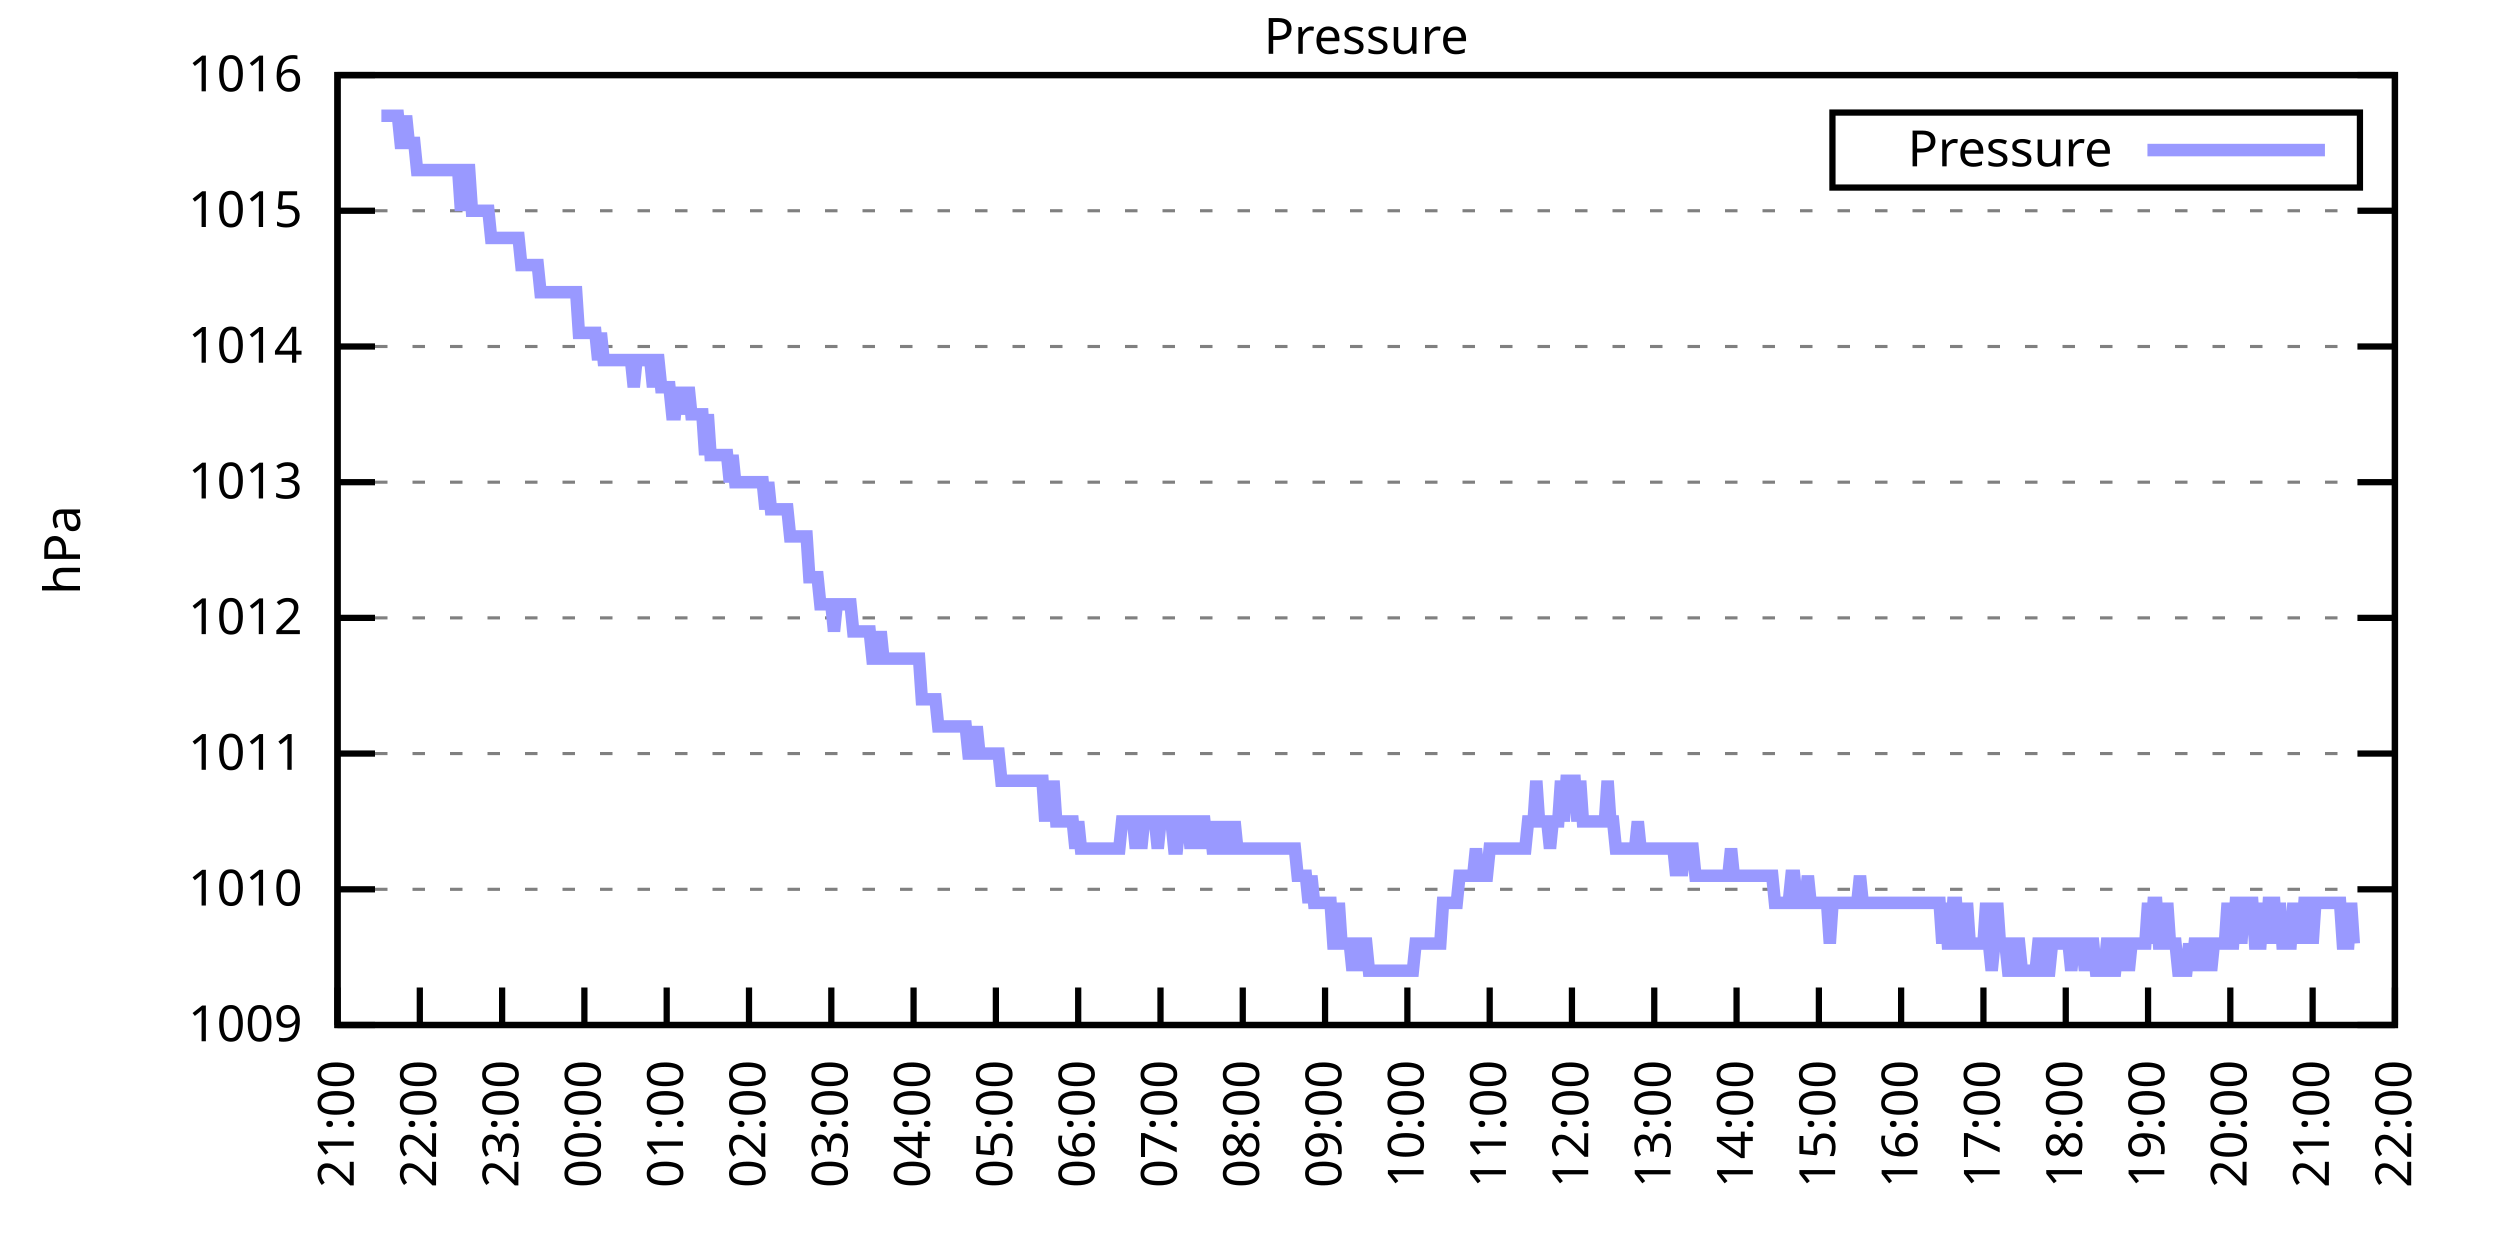
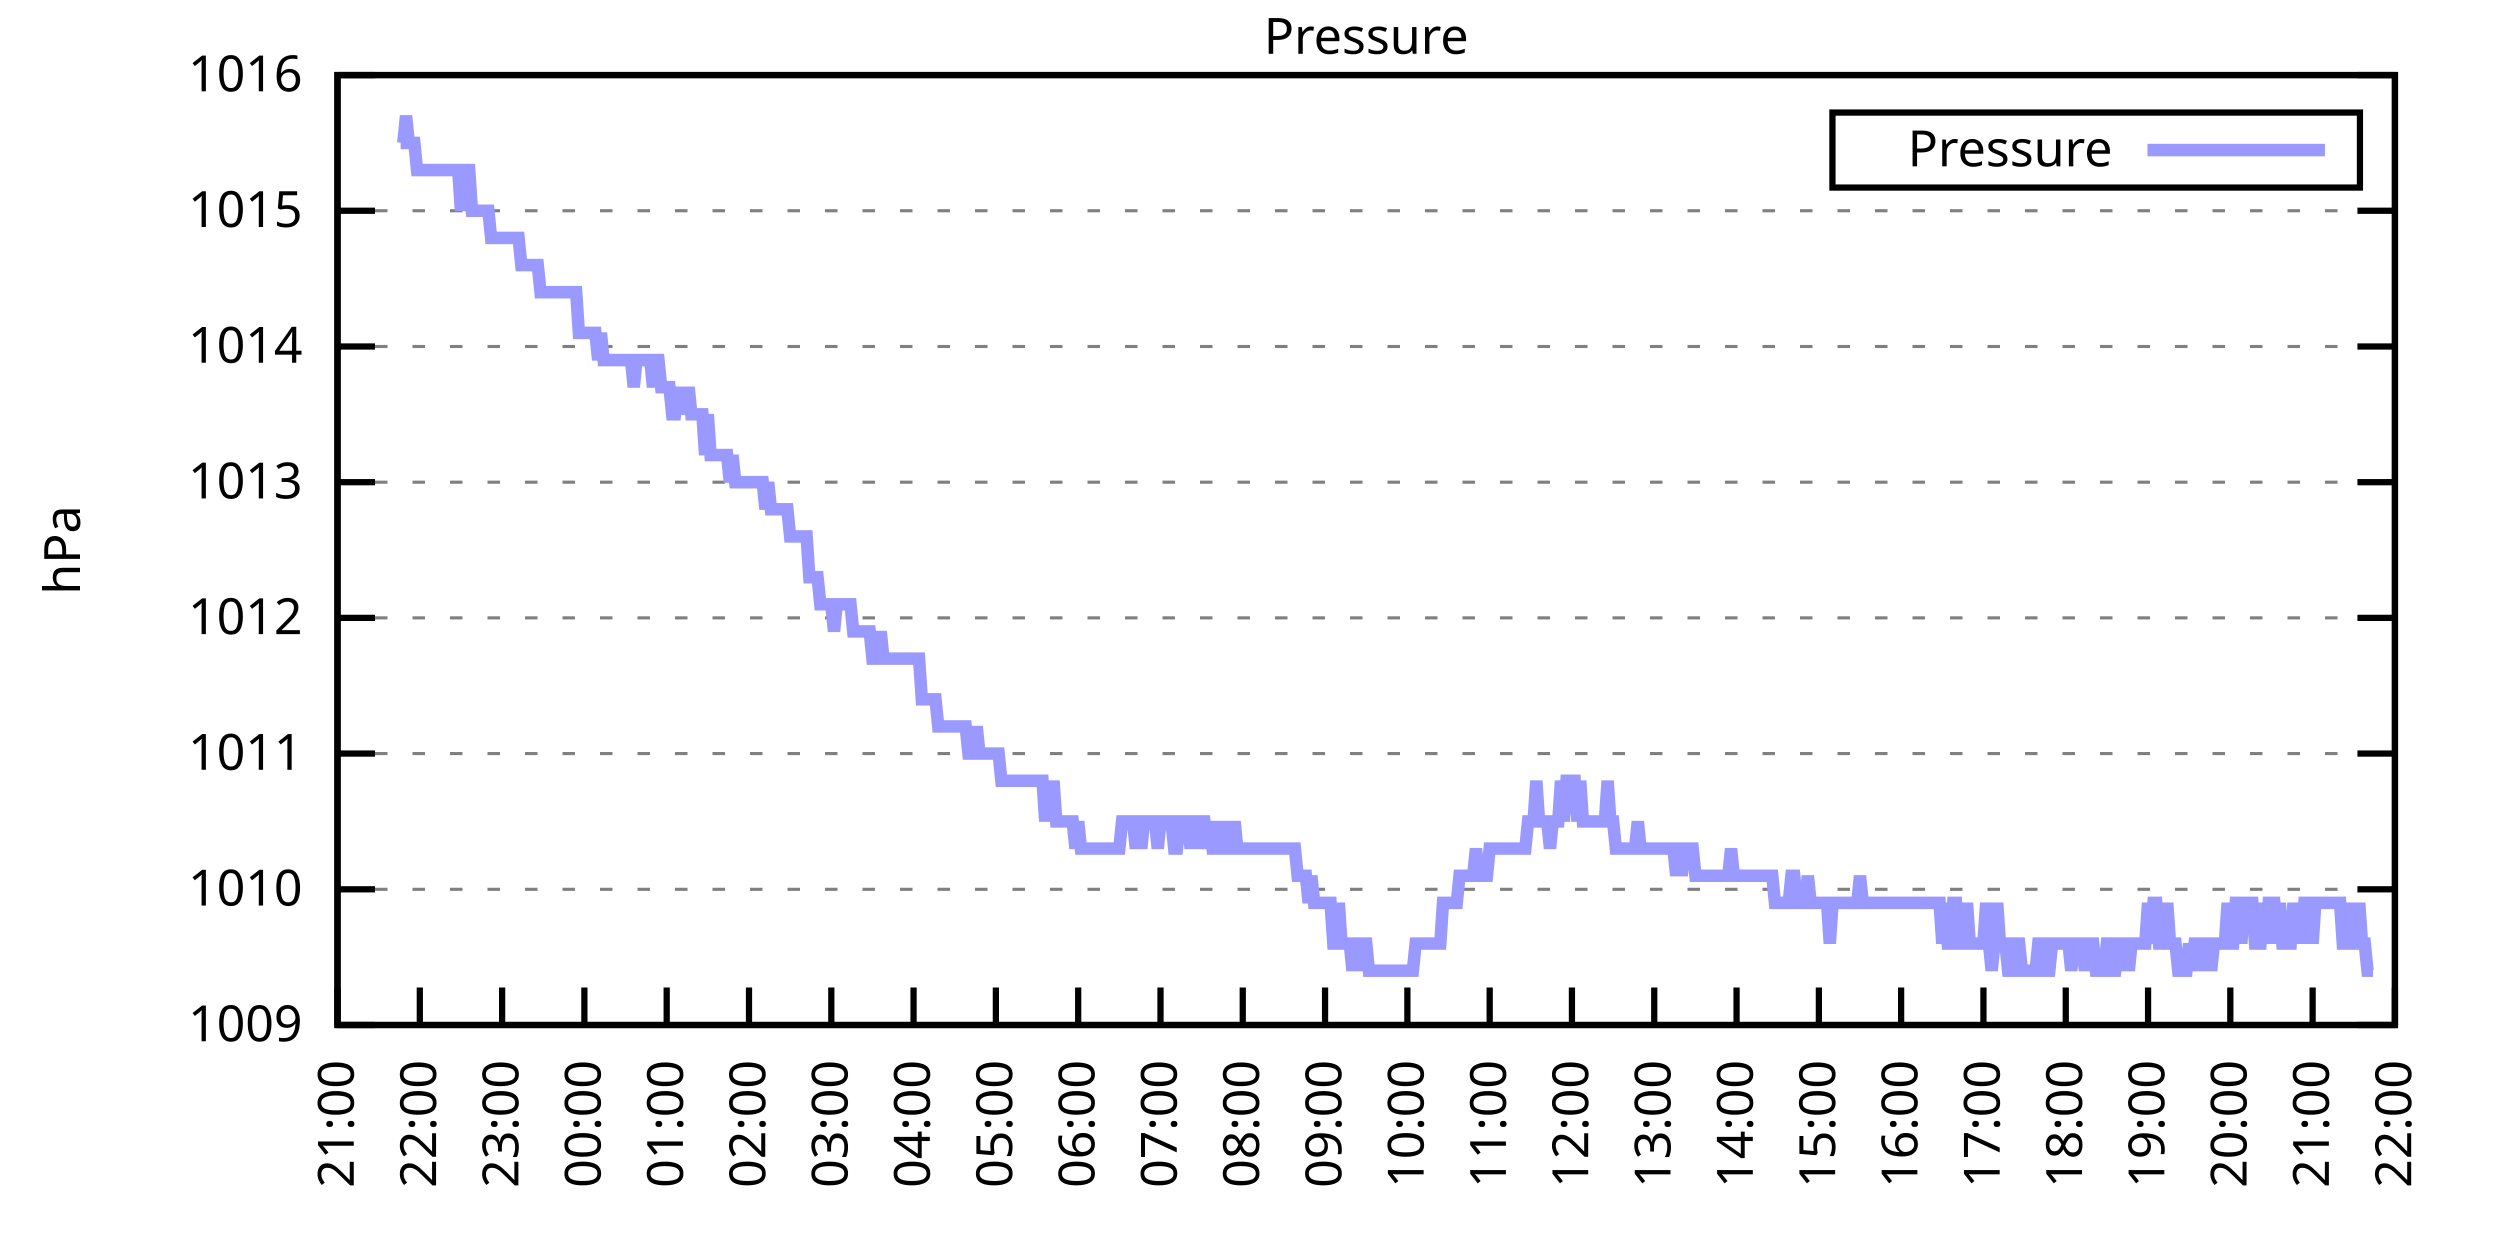
<svg xmlns="http://www.w3.org/2000/svg" xmlns:xlink="http://www.w3.org/1999/xlink" width="400" height="200" viewBox="0 0 400 200">
  <g id="gnuplot_canvas">
    <rect x="0" y="0" width="400" height="200" fill="none" />
    <defs>
      <circle id="gpDot" r="0.5" stroke-width="0.5" stroke="currentColor" />
      <path id="gpPt0" stroke-width="0.333" stroke="currentColor" d="M-1,0 h2 M0,-1 v2" />
      <path id="gpPt1" stroke-width="0.333" stroke="currentColor" d="M-1,-1 L1,1 M1,-1 L-1,1" />
      <path id="gpPt2" stroke-width="0.333" stroke="currentColor" d="M-1,0 L1,0 M0,-1 L0,1 M-1,-1 L1,1 M-1,1 L1,-1" />
      <rect id="gpPt3" stroke-width="0.333" stroke="currentColor" x="-1" y="-1" width="2" height="2" />
      <rect id="gpPt4" stroke-width="0.333" stroke="currentColor" fill="currentColor" x="-1" y="-1" width="2" height="2" />
      <circle id="gpPt5" stroke-width="0.333" stroke="currentColor" cx="0" cy="0" r="1" />
      <use xlink:href="#gpPt5" id="gpPt6" fill="currentColor" stroke="none" />
      <path id="gpPt7" stroke-width="0.333" stroke="currentColor" d="M0,-1.33 L-1.33,0.67 L1.33,0.67 z" />
      <use xlink:href="#gpPt7" id="gpPt8" fill="currentColor" stroke="none" />
      <use xlink:href="#gpPt7" id="gpPt9" stroke="currentColor" transform="rotate(180)" />
      <use xlink:href="#gpPt9" id="gpPt10" fill="currentColor" stroke="none" />
      <use xlink:href="#gpPt3" id="gpPt11" stroke="currentColor" transform="rotate(45)" />
      <use xlink:href="#gpPt11" id="gpPt12" fill="currentColor" stroke="none" />
      <path id="gpPt13" stroke-width="0.333" stroke="currentColor" d="M0,1.330 L1.265,0.411 L0.782,-1.067 L-0.782,-1.076 L-1.265,0.411 z" />
      <use xlink:href="#gpPt13" id="gpPt14" fill="currentColor" stroke="none" />
      <filter id="textbox" filterUnits="objectBoundingBox" x="0" y="0" height="1" width="1">
        <feFlood flood-color="white" flood-opacity="1" result="bgnd" />
        <feComposite in="SourceGraphic" in2="bgnd" operator="atop" />
      </filter>
      <filter id="greybox" filterUnits="objectBoundingBox" x="0" y="0" height="1" width="1">
        <feFlood flood-color="lightgrey" flood-opacity="1" result="grey" />
        <feComposite in="SourceGraphic" in2="grey" operator="atop" />
      </filter>
    </defs>
    <g fill="none" color="white" stroke="currentColor" stroke-width="1.00" stroke-linecap="butt" stroke-linejoin="miter">
</g>
    <g fill="none" color="black" stroke="currentColor" stroke-width="1.00" stroke-linecap="butt" stroke-linejoin="miter">
      <g stroke="none" shape-rendering="crispEdges">
        <polygon fill="rgb(255, 255, 255)" points="54.00,164.00 383.18,164.00 383.18,12.02 54.00,12.02 " />
      </g>
    </g>
    <g fill="none" color="black" stroke="currentColor" stroke-width="1.00" stroke-linecap="butt" stroke-linejoin="miter">
</g>
    <g fill="none" color="black" stroke="black" stroke-width="0.50" stroke-linecap="butt" stroke-linejoin="miter">
</g>
    <g fill="none" color="gray" stroke="currentColor" stroke-width="0.50" stroke-linecap="butt" stroke-linejoin="miter">
      <path stroke="gray" stroke-dasharray="2,4" class="gridline" d="M54.00,164.00 L383.19,164.00  " />
    </g>
    <g fill="none" color="gray" stroke="gray" stroke-width="1.00" stroke-linecap="butt" stroke-linejoin="miter">
</g>
    <g fill="none" color="black" stroke="currentColor" stroke-width="1.00" stroke-linecap="butt" stroke-linejoin="miter">
      <path stroke="black" d="M54.00,164.00 L60.00,164.00 M383.19,164.00 L377.19,164.00  " />
      <g transform="translate(48.40,166.60)" stroke="none" fill="black" font-family="Sans" font-size="8.00" text-anchor="end">
        <text>
          <tspan font-family="Sans"> 1009</tspan>
        </text>
      </g>
    </g>
    <g fill="none" color="black" stroke="currentColor" stroke-width="1.00" stroke-linecap="butt" stroke-linejoin="miter">
</g>
    <g fill="none" color="black" stroke="black" stroke-width="0.50" stroke-linecap="butt" stroke-linejoin="miter">
</g>
    <g fill="none" color="gray" stroke="currentColor" stroke-width="0.50" stroke-linecap="butt" stroke-linejoin="miter">
      <path stroke="gray" stroke-dasharray="2,4" class="gridline" d="M54.00,142.29 L383.19,142.29  " />
    </g>
    <g fill="none" color="gray" stroke="gray" stroke-width="1.00" stroke-linecap="butt" stroke-linejoin="miter">
</g>
    <g fill="none" color="black" stroke="currentColor" stroke-width="1.00" stroke-linecap="butt" stroke-linejoin="miter">
      <path stroke="black" d="M54.00,142.29 L60.00,142.29 M383.19,142.29 L377.19,142.29  " />
      <g transform="translate(48.40,144.89)" stroke="none" fill="black" font-family="Sans" font-size="8.00" text-anchor="end">
        <text>
          <tspan font-family="Sans"> 1010</tspan>
        </text>
      </g>
    </g>
    <g fill="none" color="black" stroke="currentColor" stroke-width="1.00" stroke-linecap="butt" stroke-linejoin="miter">
</g>
    <g fill="none" color="black" stroke="black" stroke-width="0.50" stroke-linecap="butt" stroke-linejoin="miter">
</g>
    <g fill="none" color="gray" stroke="currentColor" stroke-width="0.50" stroke-linecap="butt" stroke-linejoin="miter">
      <path stroke="gray" stroke-dasharray="2,4" class="gridline" d="M54.00,120.57 L383.19,120.57  " />
    </g>
    <g fill="none" color="gray" stroke="gray" stroke-width="1.00" stroke-linecap="butt" stroke-linejoin="miter">
</g>
    <g fill="none" color="black" stroke="currentColor" stroke-width="1.00" stroke-linecap="butt" stroke-linejoin="miter">
      <path stroke="black" d="M54.00,120.57 L60.00,120.57 M383.19,120.57 L377.19,120.57  " />
      <g transform="translate(48.40,123.17)" stroke="none" fill="black" font-family="Sans" font-size="8.00" text-anchor="end">
        <text>
          <tspan font-family="Sans"> 1011</tspan>
        </text>
      </g>
    </g>
    <g fill="none" color="black" stroke="currentColor" stroke-width="1.00" stroke-linecap="butt" stroke-linejoin="miter">
</g>
    <g fill="none" color="black" stroke="black" stroke-width="0.50" stroke-linecap="butt" stroke-linejoin="miter">
</g>
    <g fill="none" color="gray" stroke="currentColor" stroke-width="0.50" stroke-linecap="butt" stroke-linejoin="miter">
      <path stroke="gray" stroke-dasharray="2,4" class="gridline" d="M54.00,98.86 L383.19,98.86  " />
    </g>
    <g fill="none" color="gray" stroke="gray" stroke-width="1.00" stroke-linecap="butt" stroke-linejoin="miter">
</g>
    <g fill="none" color="black" stroke="currentColor" stroke-width="1.00" stroke-linecap="butt" stroke-linejoin="miter">
      <path stroke="black" d="M54.00,98.86 L60.00,98.86 M383.19,98.86 L377.19,98.86  " />
      <g transform="translate(48.40,101.46)" stroke="none" fill="black" font-family="Sans" font-size="8.00" text-anchor="end">
        <text>
          <tspan font-family="Sans"> 1012</tspan>
        </text>
      </g>
    </g>
    <g fill="none" color="black" stroke="currentColor" stroke-width="1.00" stroke-linecap="butt" stroke-linejoin="miter">
</g>
    <g fill="none" color="black" stroke="black" stroke-width="0.50" stroke-linecap="butt" stroke-linejoin="miter">
</g>
    <g fill="none" color="gray" stroke="currentColor" stroke-width="0.50" stroke-linecap="butt" stroke-linejoin="miter">
      <path stroke="gray" stroke-dasharray="2,4" class="gridline" d="M54.00,77.15 L383.19,77.15  " />
    </g>
    <g fill="none" color="gray" stroke="gray" stroke-width="1.00" stroke-linecap="butt" stroke-linejoin="miter">
</g>
    <g fill="none" color="black" stroke="currentColor" stroke-width="1.00" stroke-linecap="butt" stroke-linejoin="miter">
      <path stroke="black" d="M54.00,77.15 L60.00,77.15 M383.19,77.15 L377.19,77.15  " />
      <g transform="translate(48.40,79.75)" stroke="none" fill="black" font-family="Sans" font-size="8.00" text-anchor="end">
        <text>
          <tspan font-family="Sans"> 1013</tspan>
        </text>
      </g>
    </g>
    <g fill="none" color="black" stroke="currentColor" stroke-width="1.00" stroke-linecap="butt" stroke-linejoin="miter">
</g>
    <g fill="none" color="black" stroke="black" stroke-width="0.50" stroke-linecap="butt" stroke-linejoin="miter">
</g>
    <g fill="none" color="gray" stroke="currentColor" stroke-width="0.50" stroke-linecap="butt" stroke-linejoin="miter">
      <path stroke="gray" stroke-dasharray="2,4" class="gridline" d="M54.00,55.44 L383.19,55.44  " />
    </g>
    <g fill="none" color="gray" stroke="gray" stroke-width="1.00" stroke-linecap="butt" stroke-linejoin="miter">
</g>
    <g fill="none" color="black" stroke="currentColor" stroke-width="1.00" stroke-linecap="butt" stroke-linejoin="miter">
      <path stroke="black" d="M54.00,55.44 L60.00,55.44 M383.19,55.44 L377.19,55.44  " />
      <g transform="translate(48.40,58.04)" stroke="none" fill="black" font-family="Sans" font-size="8.00" text-anchor="end">
        <text>
          <tspan font-family="Sans"> 1014</tspan>
        </text>
      </g>
    </g>
    <g fill="none" color="black" stroke="currentColor" stroke-width="1.00" stroke-linecap="butt" stroke-linejoin="miter">
</g>
    <g fill="none" color="black" stroke="black" stroke-width="0.50" stroke-linecap="butt" stroke-linejoin="miter">
</g>
    <g fill="none" color="gray" stroke="currentColor" stroke-width="0.50" stroke-linecap="butt" stroke-linejoin="miter">
      <path stroke="gray" stroke-dasharray="2,4" class="gridline" d="M54.00,33.72 L383.19,33.72  " />
    </g>
    <g fill="none" color="gray" stroke="gray" stroke-width="1.00" stroke-linecap="butt" stroke-linejoin="miter">
</g>
    <g fill="none" color="black" stroke="currentColor" stroke-width="1.00" stroke-linecap="butt" stroke-linejoin="miter">
      <path stroke="black" d="M54.00,33.72 L60.00,33.72 M383.19,33.72 L377.19,33.72  " />
      <g transform="translate(48.40,36.32)" stroke="none" fill="black" font-family="Sans" font-size="8.00" text-anchor="end">
        <text>
          <tspan font-family="Sans"> 1015</tspan>
        </text>
      </g>
    </g>
    <g fill="none" color="black" stroke="currentColor" stroke-width="1.00" stroke-linecap="butt" stroke-linejoin="miter">
</g>
    <g fill="none" color="black" stroke="black" stroke-width="0.50" stroke-linecap="butt" stroke-linejoin="miter">
</g>
    <g fill="none" color="gray" stroke="currentColor" stroke-width="0.50" stroke-linecap="butt" stroke-linejoin="miter">
      <path stroke="gray" stroke-dasharray="2,4" class="gridline" d="M54.00,12.01 L383.19,12.01  " />
    </g>
    <g fill="none" color="gray" stroke="gray" stroke-width="1.00" stroke-linecap="butt" stroke-linejoin="miter">
</g>
    <g fill="none" color="black" stroke="currentColor" stroke-width="1.00" stroke-linecap="butt" stroke-linejoin="miter">
      <path stroke="black" d="M54.00,12.01 L60.00,12.01 M383.19,12.01 L377.19,12.01  " />
      <g transform="translate(48.40,14.61)" stroke="none" fill="black" font-family="Sans" font-size="8.00" text-anchor="end">
        <text>
          <tspan font-family="Sans"> 1016</tspan>
        </text>
      </g>
    </g>
    <g fill="none" color="black" stroke="currentColor" stroke-width="1.00" stroke-linecap="butt" stroke-linejoin="miter">
      <path stroke="black" d="M54.00,164.00 L54.00,158.00  " />
      <g transform="translate(56.60,169.60) rotate(270.00)" stroke="none" fill="black" font-family="Sans" font-size="8.00" text-anchor="end">
        <text>
          <tspan font-family="Sans">21:00</tspan>
        </text>
      </g>
    </g>
    <g fill="none" color="black" stroke="currentColor" stroke-width="1.00" stroke-linecap="butt" stroke-linejoin="miter">
      <path stroke="black" d="M67.17,164.00 L67.17,158.00  " />
      <g transform="translate(69.77,169.60) rotate(270.00)" stroke="none" fill="black" font-family="Sans" font-size="8.00" text-anchor="end">
        <text>
          <tspan font-family="Sans">22:00</tspan>
        </text>
      </g>
    </g>
    <g fill="none" color="black" stroke="currentColor" stroke-width="1.00" stroke-linecap="butt" stroke-linejoin="miter">
      <path stroke="black" d="M80.34,164.00 L80.34,158.00  " />
      <g transform="translate(82.94,169.60) rotate(270.00)" stroke="none" fill="black" font-family="Sans" font-size="8.00" text-anchor="end">
        <text>
          <tspan font-family="Sans">23:00</tspan>
        </text>
      </g>
    </g>
    <g fill="none" color="black" stroke="currentColor" stroke-width="1.00" stroke-linecap="butt" stroke-linejoin="miter">
      <path stroke="black" d="M93.50,164.00 L93.50,158.00  " />
      <g transform="translate(96.10,169.60) rotate(270.00)" stroke="none" fill="black" font-family="Sans" font-size="8.00" text-anchor="end">
        <text>
          <tspan font-family="Sans">00:00</tspan>
        </text>
      </g>
    </g>
    <g fill="none" color="black" stroke="currentColor" stroke-width="1.00" stroke-linecap="butt" stroke-linejoin="miter">
      <path stroke="black" d="M106.67,164.00 L106.67,158.00  " />
      <g transform="translate(109.27,169.60) rotate(270.00)" stroke="none" fill="black" font-family="Sans" font-size="8.00" text-anchor="end">
        <text>
          <tspan font-family="Sans">01:00</tspan>
        </text>
      </g>
    </g>
    <g fill="none" color="black" stroke="currentColor" stroke-width="1.00" stroke-linecap="butt" stroke-linejoin="miter">
      <path stroke="black" d="M119.84,164.00 L119.84,158.00  " />
      <g transform="translate(122.44,169.60) rotate(270.00)" stroke="none" fill="black" font-family="Sans" font-size="8.00" text-anchor="end">
        <text>
          <tspan font-family="Sans">02:00</tspan>
        </text>
      </g>
    </g>
    <g fill="none" color="black" stroke="currentColor" stroke-width="1.00" stroke-linecap="butt" stroke-linejoin="miter">
      <path stroke="black" d="M133.01,164.00 L133.01,158.00  " />
      <g transform="translate(135.61,169.60) rotate(270.00)" stroke="none" fill="black" font-family="Sans" font-size="8.00" text-anchor="end">
        <text>
          <tspan font-family="Sans">03:00</tspan>
        </text>
      </g>
    </g>
    <g fill="none" color="black" stroke="currentColor" stroke-width="1.00" stroke-linecap="butt" stroke-linejoin="miter">
      <path stroke="black" d="M146.17,164.00 L146.17,158.00  " />
      <g transform="translate(148.77,169.60) rotate(270.00)" stroke="none" fill="black" font-family="Sans" font-size="8.00" text-anchor="end">
        <text>
          <tspan font-family="Sans">04:00</tspan>
        </text>
      </g>
    </g>
    <g fill="none" color="black" stroke="currentColor" stroke-width="1.00" stroke-linecap="butt" stroke-linejoin="miter">
      <path stroke="black" d="M159.34,164.00 L159.34,158.00  " />
      <g transform="translate(161.94,169.60) rotate(270.00)" stroke="none" fill="black" font-family="Sans" font-size="8.00" text-anchor="end">
        <text>
          <tspan font-family="Sans">05:00</tspan>
        </text>
      </g>
    </g>
    <g fill="none" color="black" stroke="currentColor" stroke-width="1.00" stroke-linecap="butt" stroke-linejoin="miter">
      <path stroke="black" d="M172.51,164.00 L172.51,158.00  " />
      <g transform="translate(175.11,169.60) rotate(270.00)" stroke="none" fill="black" font-family="Sans" font-size="8.00" text-anchor="end">
        <text>
          <tspan font-family="Sans">06:00</tspan>
        </text>
      </g>
    </g>
    <g fill="none" color="black" stroke="currentColor" stroke-width="1.00" stroke-linecap="butt" stroke-linejoin="miter">
      <path stroke="black" d="M185.68,164.00 L185.68,158.00  " />
      <g transform="translate(188.28,169.60) rotate(270.00)" stroke="none" fill="black" font-family="Sans" font-size="8.00" text-anchor="end">
        <text>
          <tspan font-family="Sans">07:00</tspan>
        </text>
      </g>
    </g>
    <g fill="none" color="black" stroke="currentColor" stroke-width="1.00" stroke-linecap="butt" stroke-linejoin="miter">
      <path stroke="black" d="M198.84,164.00 L198.84,158.00  " />
      <g transform="translate(201.44,169.60) rotate(270.00)" stroke="none" fill="black" font-family="Sans" font-size="8.00" text-anchor="end">
        <text>
          <tspan font-family="Sans">08:00</tspan>
        </text>
      </g>
    </g>
    <g fill="none" color="black" stroke="currentColor" stroke-width="1.00" stroke-linecap="butt" stroke-linejoin="miter">
      <path stroke="black" d="M212.01,164.00 L212.01,158.00  " />
      <g transform="translate(214.61,169.60) rotate(270.00)" stroke="none" fill="black" font-family="Sans" font-size="8.00" text-anchor="end">
        <text>
          <tspan font-family="Sans">09:00</tspan>
        </text>
      </g>
    </g>
    <g fill="none" color="black" stroke="currentColor" stroke-width="1.00" stroke-linecap="butt" stroke-linejoin="miter">
      <path stroke="black" d="M225.18,164.00 L225.18,158.00  " />
      <g transform="translate(227.78,169.60) rotate(270.00)" stroke="none" fill="black" font-family="Sans" font-size="8.00" text-anchor="end">
        <text>
          <tspan font-family="Sans">10:00</tspan>
        </text>
      </g>
    </g>
    <g fill="none" color="black" stroke="currentColor" stroke-width="1.00" stroke-linecap="butt" stroke-linejoin="miter">
      <path stroke="black" d="M238.35,164.00 L238.35,158.00  " />
      <g transform="translate(240.95,169.60) rotate(270.00)" stroke="none" fill="black" font-family="Sans" font-size="8.00" text-anchor="end">
        <text>
          <tspan font-family="Sans">11:00</tspan>
        </text>
      </g>
    </g>
    <g fill="none" color="black" stroke="currentColor" stroke-width="1.00" stroke-linecap="butt" stroke-linejoin="miter">
      <path stroke="black" d="M251.51,164.00 L251.51,158.00  " />
      <g transform="translate(254.11,169.60) rotate(270.00)" stroke="none" fill="black" font-family="Sans" font-size="8.00" text-anchor="end">
        <text>
          <tspan font-family="Sans">12:00</tspan>
        </text>
      </g>
    </g>
    <g fill="none" color="black" stroke="currentColor" stroke-width="1.00" stroke-linecap="butt" stroke-linejoin="miter">
      <path stroke="black" d="M264.68,164.00 L264.68,158.00  " />
      <g transform="translate(267.28,169.60) rotate(270.00)" stroke="none" fill="black" font-family="Sans" font-size="8.00" text-anchor="end">
        <text>
          <tspan font-family="Sans">13:00</tspan>
        </text>
      </g>
    </g>
    <g fill="none" color="black" stroke="currentColor" stroke-width="1.00" stroke-linecap="butt" stroke-linejoin="miter">
      <path stroke="black" d="M277.85,164.00 L277.85,158.00  " />
      <g transform="translate(280.45,169.60) rotate(270.00)" stroke="none" fill="black" font-family="Sans" font-size="8.00" text-anchor="end">
        <text>
          <tspan font-family="Sans">14:00</tspan>
        </text>
      </g>
    </g>
    <g fill="none" color="black" stroke="currentColor" stroke-width="1.00" stroke-linecap="butt" stroke-linejoin="miter">
      <path stroke="black" d="M291.02,164.00 L291.02,158.00  " />
      <g transform="translate(293.62,169.60) rotate(270.00)" stroke="none" fill="black" font-family="Sans" font-size="8.00" text-anchor="end">
        <text>
          <tspan font-family="Sans">15:00</tspan>
        </text>
      </g>
    </g>
    <g fill="none" color="black" stroke="currentColor" stroke-width="1.00" stroke-linecap="butt" stroke-linejoin="miter">
      <path stroke="black" d="M304.18,164.00 L304.18,158.00  " />
      <g transform="translate(306.78,169.60) rotate(270.00)" stroke="none" fill="black" font-family="Sans" font-size="8.00" text-anchor="end">
        <text>
          <tspan font-family="Sans">16:00</tspan>
        </text>
      </g>
    </g>
    <g fill="none" color="black" stroke="currentColor" stroke-width="1.00" stroke-linecap="butt" stroke-linejoin="miter">
      <path stroke="black" d="M317.35,164.00 L317.35,158.00  " />
      <g transform="translate(319.95,169.60) rotate(270.00)" stroke="none" fill="black" font-family="Sans" font-size="8.00" text-anchor="end">
        <text>
          <tspan font-family="Sans">17:00</tspan>
        </text>
      </g>
    </g>
    <g fill="none" color="black" stroke="currentColor" stroke-width="1.00" stroke-linecap="butt" stroke-linejoin="miter">
      <path stroke="black" d="M330.52,164.00 L330.52,158.00  " />
      <g transform="translate(333.12,169.60) rotate(270.00)" stroke="none" fill="black" font-family="Sans" font-size="8.00" text-anchor="end">
        <text>
          <tspan font-family="Sans">18:00</tspan>
        </text>
      </g>
    </g>
    <g fill="none" color="black" stroke="currentColor" stroke-width="1.00" stroke-linecap="butt" stroke-linejoin="miter">
      <path stroke="black" d="M343.69,164.00 L343.69,158.00  " />
      <g transform="translate(346.29,169.60) rotate(270.00)" stroke="none" fill="black" font-family="Sans" font-size="8.00" text-anchor="end">
        <text>
          <tspan font-family="Sans">19:00</tspan>
        </text>
      </g>
    </g>
    <g fill="none" color="black" stroke="currentColor" stroke-width="1.00" stroke-linecap="butt" stroke-linejoin="miter">
      <path stroke="black" d="M356.85,164.00 L356.85,158.00  " />
      <g transform="translate(359.45,169.60) rotate(270.00)" stroke="none" fill="black" font-family="Sans" font-size="8.00" text-anchor="end">
        <text>
          <tspan font-family="Sans">20:00</tspan>
        </text>
      </g>
    </g>
    <g fill="none" color="black" stroke="currentColor" stroke-width="1.00" stroke-linecap="butt" stroke-linejoin="miter">
      <path stroke="black" d="M370.02,164.00 L370.02,158.00  " />
      <g transform="translate(372.62,169.60) rotate(270.00)" stroke="none" fill="black" font-family="Sans" font-size="8.00" text-anchor="end">
        <text>
          <tspan font-family="Sans">21:00</tspan>
        </text>
      </g>
    </g>
    <g fill="none" color="black" stroke="currentColor" stroke-width="1.00" stroke-linecap="butt" stroke-linejoin="miter">
      <path stroke="black" d="M383.19,164.00 L383.19,158.00  " />
      <g transform="translate(385.79,169.60) rotate(270.00)" stroke="none" fill="black" font-family="Sans" font-size="8.00" text-anchor="end">
        <text>
          <tspan font-family="Sans">22:00</tspan>
        </text>
      </g>
    </g>
    <g fill="none" color="black" stroke="currentColor" stroke-width="1.00" stroke-linecap="butt" stroke-linejoin="miter">
</g>
    <g fill="none" color="black" stroke="currentColor" stroke-width="1.00" stroke-linecap="butt" stroke-linejoin="miter">
      <path stroke="black" d="M54.00,12.01 L54.00,164.00 L383.19,164.00 L383.19,12.01 L54.00,12.01 Z  " />
    </g>
    <g fill="none" color="black" stroke="currentColor" stroke-width="1.00" stroke-linecap="butt" stroke-linejoin="miter">
</g>
    <g fill="none" color="black" stroke="currentColor" stroke-width="1.00" stroke-linecap="butt" stroke-linejoin="miter">
      <path stroke="black" d="M293.19,30.01 L293.19,18.01 L377.59,18.01 L377.59,30.01 L293.19,30.01 Z  " />
    </g>
    <g id="Pressure_plot_1">
      <g fill="none" color="white" stroke="black" stroke-width="2.00" stroke-linecap="butt" stroke-linejoin="miter">
</g>
      <g fill="none" color="black" stroke="currentColor" stroke-width="2.00" stroke-linecap="butt" stroke-linejoin="miter">
        <g transform="translate(337.99,26.61)" stroke="none" fill="black" font-family="Sans" font-size="8.00" text-anchor="end">
          <text>
            <tspan font-family="Sans">Pressure</tspan>
          </text>
        </g>
      </g>
      <g fill="none" color="black" stroke="currentColor" stroke-width="2.00" stroke-linecap="butt" stroke-linejoin="miter">
-         <path stroke="rgb(153, 153, 255)" d="M343.59,24.01 L371.99,24.01 M61.02,18.52 L61.46,18.52 L61.90,18.52 L62.34,18.52 L62.78,18.52 L63.22,18.52   L63.66,18.52 L64.10,22.87 L64.53,22.87 L64.97,18.52 L65.41,22.87 L65.85,22.87 L66.29,22.87 L66.73,27.21   L67.17,27.21 L67.61,27.21 L68.05,27.21 L68.48,27.21 L68.92,27.21 L69.36,27.21 L69.80,27.21 L70.24,27.21   L70.68,27.21 L71.12,27.21 L71.56,27.21 L72.00,27.21 L72.43,27.21 L72.87,27.21 L73.31,27.21 L73.75,33.72   L74.19,27.21 L74.63,27.21 L75.07,27.21 L75.51,33.72 L75.95,33.72 L76.38,33.72 L76.82,33.72 L77.26,33.72   L77.70,33.72 L78.14,33.72 L78.58,38.07 L79.02,38.07 L79.46,38.07 L79.90,38.07 L80.34,38.07 L80.77,38.07   L81.21,38.07 L81.65,38.07 L82.09,38.07 L82.53,38.07 L82.97,38.07 L83.41,42.41 L83.85,42.41 L84.29,42.41   L84.72,42.41 L85.16,42.41 L85.60,42.41 L86.04,42.41 L86.48,46.75 L86.92,46.75 L87.36,46.75 L87.80,46.75   L88.24,46.75 L88.67,46.75 L89.11,46.75 L89.55,46.75 L89.99,46.75 L90.43,46.75 L90.87,46.75 L91.31,46.75   L91.75,46.75 L92.19,46.75 L92.62,53.26 L93.06,53.26 L93.50,53.26 L93.94,53.26 L94.38,53.26 L94.82,53.26   L95.26,53.26 L95.70,57.61 L96.14,53.26 L96.58,57.61 L97.01,57.61 L97.45,57.61 L97.89,57.61 L98.33,57.61   L98.77,57.61 L99.21,57.61 L99.65,57.61 L100.09,57.61 L100.53,57.61 L100.96,57.61 L101.40,61.95 L101.84,57.61   L102.28,57.61 L102.72,57.61 L103.16,57.61 L103.60,57.61 L104.04,57.61 L104.48,61.95 L104.91,57.61 L105.35,57.61   L105.79,61.95 L106.23,61.95 L106.67,61.95 L107.11,61.95 L107.55,66.29 L107.99,66.29 L108.43,61.95 L108.87,66.29   L109.30,61.95 L109.74,66.29 L110.18,61.95 L110.62,66.29 L111.06,66.29 L111.50,66.29 L111.94,66.29 L112.38,66.29   L112.82,72.81 L113.25,66.29 L113.69,72.81 L114.13,72.81 L114.57,72.81 L115.01,72.81 L115.45,72.81 L115.89,72.81   L116.33,72.81 L116.77,77.15 L117.20,72.81 L117.64,77.15 L118.08,77.15 L118.52,77.15 L118.96,77.15 L119.40,77.15   L119.84,77.15 L120.28,77.15 L120.72,77.15 L121.15,77.15 L121.59,77.15 L122.03,77.15 L122.47,81.49 L122.91,77.15   L123.35,81.49 L123.79,81.49 L124.23,81.49 L124.67,81.49 L125.11,81.49 L125.54,81.49 L125.98,81.49 L126.42,85.83   L126.86,85.83 L127.30,85.83 L127.74,85.83 L128.18,85.83 L128.62,85.83 L129.06,85.83 L129.49,92.35 L129.93,92.35   L130.37,92.35 L130.81,92.35 L131.25,96.69 L131.69,96.69 L132.13,96.69 L132.57,96.69 L133.01,96.69 L133.44,101.03   L133.88,96.69 L134.32,96.69 L134.76,96.69 L135.20,96.69 L135.64,96.69 L136.08,96.69 L136.52,101.03 L136.96,101.03   L137.39,101.03 L137.83,101.03 L138.27,101.03 L138.71,101.03 L139.15,101.03 L139.59,105.38 L140.03,105.38 L140.47,105.38   L140.91,101.03 L141.35,105.38 L141.78,105.38 L142.22,105.38 L142.66,105.38 L143.10,105.38 L143.54,105.38 L143.98,105.38   L144.42,105.38 L144.86,105.38 L145.30,105.38 L145.73,105.38 L146.17,105.38 L146.61,105.38 L147.05,105.38 L147.49,111.89   L147.93,111.89 L148.37,111.89 L148.81,111.89 L149.25,111.89 L149.68,111.89 L150.12,116.23 L150.56,116.23 L151.00,116.23   L151.44,116.23 L151.88,116.23 L152.32,116.23 L152.76,116.23 L153.20,116.23 L153.63,116.23 L154.07,116.23 L154.51,116.23   L154.95,120.57 L155.39,120.57 L155.83,120.57 L156.27,116.23 L156.71,120.57 L157.15,120.57 L157.59,120.57 L158.02,120.57   L158.46,120.57 L158.90,120.57 L159.34,120.57 L159.78,120.57 L160.22,124.92 L160.66,124.92 L161.10,124.92 L161.54,124.92   L161.97,124.92 L162.41,124.92 L162.85,124.92 L163.29,124.92 L163.73,124.92 L164.17,124.92 L164.61,124.92 L165.05,124.92   L165.49,124.92 L165.92,124.92 L166.36,124.92 L166.80,124.92 L167.24,131.43 L167.68,124.92 L168.12,131.43 L168.56,124.92   L169.00,131.43 L169.44,131.43 L169.87,131.43 L170.31,131.43 L170.75,131.43 L171.19,131.43 L171.63,131.43 L172.07,135.77   L172.51,131.43 L172.95,135.77 L173.39,135.77 L173.83,135.77 L174.26,135.77 L174.70,135.77 L175.14,135.77 L175.58,135.77   L176.02,135.77 L176.46,135.77 L176.90,135.77 L177.34,135.77 L177.78,135.77 L178.21,135.77 L178.65,135.77 L179.09,135.77   L179.53,131.43 L179.97,131.43 L180.41,131.43 L180.85,131.43 L181.29,131.43 L181.73,135.77 L182.16,131.43 L182.60,135.77   L183.04,131.43 L183.48,131.43 L183.92,131.43 L184.36,131.43 L184.80,131.43 L185.24,135.77 L185.68,131.43 L186.11,131.43   L186.55,131.43 L186.99,131.43 L187.43,131.43 L187.87,135.77 L188.31,135.77 L188.75,131.43 L189.19,131.43 L189.63,131.43   L190.07,131.43 L190.50,135.77 L190.94,131.43 L191.38,135.77 L191.82,131.43 L192.26,131.43 L192.70,131.43 L193.14,135.77   L193.58,131.43 L194.02,135.77 L194.45,135.77 L194.89,135.77 L195.33,131.43 L195.77,135.77 L196.21,131.43 L196.65,135.77   L197.09,135.77 L197.53,131.43 L197.97,135.77 L198.40,135.77 L198.84,135.77 L199.28,135.77 L199.72,135.77 L200.16,135.77   L200.60,135.77 L201.04,135.77 L201.48,135.77 L201.92,135.77 L202.35,135.77 L202.79,135.77 L203.23,135.77 L203.67,135.77   L204.11,135.77 L204.55,135.77 L204.99,135.77 L205.43,135.77 L205.87,135.77 L206.31,135.77 L206.74,135.77 L207.18,135.77   L207.62,140.12 L208.06,140.12 L208.50,140.12 L208.94,140.12 L209.38,144.46 L209.82,140.12 L210.26,144.46 L210.69,144.46   L211.13,144.46 L211.57,144.46 L212.01,144.46 L212.45,144.46 L212.89,144.46 L213.33,150.97 L213.77,150.97 L214.21,144.46   L214.64,150.97 L215.08,150.97 L215.52,150.97 L215.96,150.97 L216.40,155.31 L216.84,150.97 L217.28,155.31 L217.72,150.97   L218.16,150.97 L218.60,150.97 L219.03,155.31 L219.47,155.31 L219.91,155.31 L220.35,155.31 L220.79,155.31 L221.23,155.31   L221.67,155.31 L222.11,155.31 L222.55,155.31 L222.98,155.31 L223.42,155.31 L223.86,155.31 L224.30,155.31 L224.74,155.31   L225.18,155.31 L225.62,155.31 L226.06,155.31 L226.50,150.97 L226.93,150.97 L227.37,150.97 L227.81,150.97 L228.25,150.97   L228.69,150.97 L229.13,150.97 L229.57,150.97 L230.01,150.97 L230.45,150.97 L230.88,144.46 L231.32,144.46 L231.76,144.46   L232.20,144.46 L232.64,144.46 L233.08,144.46 L233.52,140.12 L233.96,140.12 L234.40,140.12 L234.84,140.12 L235.27,140.12   L235.71,140.12 L236.15,135.77 L236.59,140.12 L237.03,140.12 L237.47,140.12 L237.91,140.12 L238.35,135.77 L238.79,135.77   L239.22,135.77 L239.66,135.77 L240.10,135.77 L240.54,135.77 L240.98,135.77 L241.42,135.77 L241.86,135.77 L242.30,135.77   L242.74,135.77 L243.17,135.77 L243.61,135.77 L244.05,135.77 L244.49,131.43 L244.93,131.43 L245.37,131.43 L245.81,124.92   L246.25,131.43 L246.69,131.43 L247.12,131.43 L247.56,131.43 L248.00,135.77 L248.44,131.43 L248.88,131.43 L249.32,131.43   L249.76,124.92 L250.20,131.43 L250.64,124.92 L251.08,124.92 L251.51,124.92 L251.95,124.92 L252.39,131.43 L252.83,124.92   L253.27,131.43 L253.71,131.43 L254.15,131.43 L254.59,131.43 L255.03,131.43 L255.46,131.43 L255.90,131.43 L256.34,131.43   L256.78,131.43 L257.22,124.92 L257.66,131.43 L258.10,131.43 L258.54,135.77 L258.98,135.77 L259.41,135.77 L259.85,135.77   L260.29,135.77 L260.73,135.77 L261.17,135.77 L261.61,135.77 L262.05,131.43 L262.49,135.77 L262.93,135.77 L263.36,135.77   L263.80,135.77 L264.24,135.77 L264.68,135.77 L265.12,135.77 L265.56,135.77 L266.00,135.77 L266.44,135.77 L266.88,135.77   L267.32,135.77 L267.75,135.77 L268.19,140.12 L268.63,135.77 L269.07,140.12 L269.51,135.77 L269.95,135.77 L270.39,135.77   L270.83,135.77 L271.27,140.12 L271.70,140.12 L272.14,140.12 L272.58,140.12 L273.02,140.12 L273.46,140.12 L273.90,140.12   L274.34,140.12 L274.78,140.12 L275.22,140.12 L275.65,140.12 L276.09,140.12 L276.53,140.12 L276.97,135.77 L277.41,140.12   L277.85,140.12 L278.29,140.12 L278.73,140.12 L279.17,140.12 L279.60,140.12 L280.04,140.12 L280.48,140.12 L280.92,140.12   L281.36,140.12 L281.80,140.12 L282.24,140.12 L282.68,140.12 L283.12,140.12 L283.56,140.12 L283.99,144.46 L284.43,144.46   L284.87,144.46 L285.31,144.46 L285.75,144.46 L286.19,144.46 L286.63,140.12 L287.07,140.12 L287.51,144.46 L287.94,144.46   L288.38,144.46 L288.82,144.46 L289.26,140.12 L289.70,144.46 L290.14,144.46 L290.58,144.46 L291.02,144.46 L291.46,144.46   L291.89,144.46 L292.33,144.46 L292.77,150.97 L293.21,144.46 L293.65,144.46 L294.09,144.46 L294.53,144.46 L294.97,144.46   L295.41,144.46 L295.84,144.46 L296.28,144.46 L296.72,144.46 L297.16,144.46 L297.60,140.12 L298.04,144.46 L298.48,144.46   L298.92,144.46 L299.36,144.46 L299.80,144.46 L300.23,144.46 L300.67,144.46 L301.11,144.46 L301.55,144.46 L301.99,144.46   L302.43,144.46 L302.87,144.46 L303.31,144.46 L303.75,144.46 L304.18,144.46 L304.62,144.46 L305.06,144.46 L305.50,144.46   L305.94,144.46 L306.38,144.46 L306.82,144.46 L307.26,144.46 L307.70,144.46 L308.13,144.46 L308.57,144.46 L309.01,144.46   L309.45,144.46 L309.89,144.46 L310.33,144.46 L310.77,150.97 L311.21,144.46 L311.65,150.97 L312.08,150.97 L312.52,144.46   L312.96,144.46 L313.40,150.97 L313.84,150.97 L314.28,150.97 L314.72,144.46 L315.16,150.97 L315.60,150.97 L316.04,150.97   L316.47,150.97 L316.91,150.97 L317.35,150.97 L317.79,144.46 L318.23,150.97 L318.67,155.31 L319.11,150.97 L319.55,144.46   L319.99,150.97 L320.42,150.97 L320.86,150.97 L321.30,155.31 L321.74,155.31 L322.18,150.97 L322.62,150.97 L323.06,150.97   L323.50,155.31 L323.94,155.31 L324.37,155.31 L324.81,155.31 L325.25,155.31 L325.69,155.31 L326.13,150.97 L326.57,150.97   L327.01,155.31 L327.45,155.31 L327.89,155.31 L328.33,150.97 L328.76,150.97 L329.20,150.97 L329.64,150.97 L330.08,150.97   L330.52,150.97 L330.96,150.97 L331.40,155.31 L331.84,150.97 L332.28,150.97 L332.71,150.97 L333.15,150.97 L333.59,155.31   L334.03,150.97 L334.47,150.97 L334.91,150.97 L335.35,155.31 L335.79,155.31 L336.23,155.31 L336.66,155.31 L337.10,150.97   L337.54,150.97 L337.98,155.31 L338.42,155.31 L338.86,150.97 L339.30,150.97 L339.74,155.31 L340.18,150.97 L340.61,155.31   L341.05,150.97 L341.49,150.97 L341.93,150.97 L342.37,150.97 L342.81,150.97 L343.25,150.97 L343.69,144.46 L344.13,150.97   L344.57,144.46 L345.00,144.46 L345.44,150.97 L345.88,150.97 L346.32,150.97 L346.76,144.46 L347.20,150.97 L347.64,150.97   L348.08,150.97 L348.52,155.31 L348.95,155.31 L349.39,155.31 L349.83,155.31 L350.27,150.97 L350.71,155.31 L351.15,150.97   L351.59,150.97 L352.03,150.97 L352.47,155.31 L352.90,150.97 L353.34,150.97 L353.78,155.31 L354.22,150.97 L354.66,150.97   L355.10,150.97 L355.54,150.97 L355.98,150.97 L356.42,144.46 L356.85,150.97 L357.29,150.97 L357.73,144.46 L358.17,144.46   L358.61,150.97 L359.05,144.46 L359.49,144.46 L359.93,144.46 L360.37,144.46 L360.81,150.97 L361.24,150.97 L361.68,150.97   L362.12,144.46 L362.56,150.97 L363.00,144.46 L363.44,144.46 L363.88,144.46 L364.32,150.97 L364.76,144.46 L365.19,150.97   L365.63,150.97 L366.07,150.97 L366.51,150.97 L366.95,144.46 L367.39,150.97 L367.83,144.46 L368.27,150.97 L368.71,144.46   L369.14,144.46 L369.58,144.46 L370.02,150.97 L370.46,144.46 L370.90,144.46 L371.34,144.46 L371.78,144.46 L372.22,144.46   L372.66,144.46 L373.09,144.46 L373.53,144.46 L373.97,144.46 L374.41,144.46 L374.85,150.97 L375.29,150.97 L375.73,150.97   L376.17,144.46 L376.61,150.97  " />
+         <path stroke="rgb(153, 153, 255)" d="M343.59,24.01 L371.99,24.01 M64.10,22.87 L64.53,22.87 L64.97,18.52 L65.41,22.87 L65.85,22.87 L66.29,22.87   L66.73,27.21 L67.17,27.21 L67.61,27.21 L68.05,27.21 L68.48,27.21 L68.92,27.21 L69.36,27.21 L69.80,27.21   L70.24,27.21 L70.68,27.21 L71.12,27.21 L71.56,27.21 L72.00,27.21 L72.43,27.21 L72.87,27.21 L73.31,27.21   L73.75,33.72 L74.19,27.21 L74.63,27.21 L75.07,27.21 L75.51,33.72 L75.95,33.72 L76.38,33.72 L76.82,33.72   L77.26,33.72 L77.70,33.72 L78.14,33.72 L78.58,38.07 L79.02,38.07 L79.46,38.07 L79.90,38.07 L80.34,38.07   L80.77,38.07 L81.21,38.07 L81.65,38.07 L82.09,38.07 L82.53,38.07 L82.97,38.07 L83.41,42.41 L83.85,42.41   L84.29,42.41 L84.72,42.41 L85.16,42.41 L85.60,42.41 L86.04,42.41 L86.48,46.75 L86.92,46.75 L87.36,46.75   L87.80,46.75 L88.24,46.75 L88.67,46.75 L89.11,46.75 L89.55,46.75 L89.99,46.75 L90.43,46.75 L90.87,46.75   L91.31,46.75 L91.75,46.75 L92.19,46.75 L92.62,53.26 L93.06,53.26 L93.50,53.26 L93.94,53.26 L94.38,53.26   L94.82,53.26 L95.26,53.26 L95.70,57.61 L96.14,53.26 L96.58,57.61 L97.01,57.61 L97.45,57.61 L97.89,57.61   L98.33,57.61 L98.77,57.61 L99.21,57.61 L99.65,57.61 L100.09,57.61 L100.53,57.61 L100.96,57.61 L101.40,61.95   L101.84,57.61 L102.28,57.61 L102.72,57.61 L103.16,57.61 L103.60,57.61 L104.04,57.61 L104.48,61.95 L104.91,57.61   L105.35,57.61 L105.79,61.95 L106.23,61.95 L106.67,61.95 L107.11,61.95 L107.55,66.29 L107.99,66.29 L108.43,61.95   L108.87,66.29 L109.30,61.95 L109.74,66.29 L110.18,61.95 L110.62,66.29 L111.06,66.29 L111.50,66.29 L111.94,66.29   L112.38,66.29 L112.82,72.81 L113.25,66.29 L113.69,72.81 L114.13,72.81 L114.57,72.81 L115.01,72.81 L115.45,72.81   L115.89,72.81 L116.33,72.81 L116.77,77.15 L117.20,72.81 L117.64,77.15 L118.08,77.15 L118.52,77.15 L118.96,77.15   L119.40,77.15 L119.84,77.15 L120.28,77.15 L120.72,77.15 L121.15,77.15 L121.59,77.15 L122.03,77.15 L122.47,81.49   L122.91,77.15 L123.35,81.49 L123.79,81.49 L124.23,81.49 L124.67,81.49 L125.11,81.49 L125.54,81.49 L125.98,81.49   L126.42,85.83 L126.86,85.83 L127.30,85.83 L127.74,85.83 L128.18,85.83 L128.62,85.83 L129.06,85.83 L129.49,92.35   L129.93,92.35 L130.37,92.35 L130.81,92.35 L131.25,96.69 L131.69,96.69 L132.13,96.69 L132.57,96.69 L133.01,96.69   L133.44,101.03 L133.88,96.69 L134.32,96.69 L134.76,96.69 L135.20,96.69 L135.64,96.69 L136.08,96.69 L136.52,101.03   L136.96,101.03 L137.39,101.03 L137.83,101.03 L138.27,101.03 L138.71,101.03 L139.15,101.03 L139.59,105.38 L140.03,105.38   L140.47,105.38 L140.91,101.03 L141.35,105.38 L141.78,105.38 L142.22,105.38 L142.66,105.38 L143.10,105.38 L143.54,105.38   L143.98,105.38 L144.42,105.38 L144.86,105.38 L145.30,105.38 L145.73,105.38 L146.17,105.38 L146.61,105.38 L147.05,105.38   L147.49,111.89 L147.93,111.89 L148.37,111.89 L148.81,111.89 L149.25,111.89 L149.68,111.89 L150.12,116.23 L150.56,116.23   L151.00,116.23 L151.44,116.23 L151.88,116.23 L152.32,116.23 L152.76,116.23 L153.20,116.23 L153.63,116.23 L154.07,116.23   L154.51,116.23 L154.95,120.57 L155.39,120.57 L155.83,120.57 L156.27,116.23 L156.71,120.57 L157.15,120.57 L157.59,120.57   L158.02,120.57 L158.46,120.57 L158.90,120.57 L159.34,120.57 L159.78,120.57 L160.22,124.92 L160.66,124.92 L161.10,124.92   L161.54,124.92 L161.97,124.92 L162.41,124.92 L162.85,124.92 L163.29,124.92 L163.73,124.92 L164.17,124.92 L164.61,124.92   L165.05,124.92 L165.49,124.92 L165.92,124.92 L166.36,124.92 L166.80,124.92 L167.24,131.43 L167.68,124.92 L168.12,131.43   L168.56,124.92 L169.00,131.43 L169.44,131.43 L169.87,131.43 L170.31,131.43 L170.75,131.43 L171.19,131.43 L171.63,131.43   L172.07,135.77 L172.51,131.43 L172.95,135.77 L173.39,135.77 L173.83,135.77 L174.26,135.77 L174.70,135.77 L175.14,135.77   L175.58,135.77 L176.02,135.77 L176.46,135.77 L176.90,135.77 L177.34,135.77 L177.78,135.77 L178.21,135.77 L178.65,135.77   L179.09,135.77 L179.53,131.43 L179.97,131.43 L180.41,131.43 L180.85,131.43 L181.29,131.43 L181.73,135.77 L182.16,131.43   L182.60,135.77 L183.04,131.43 L183.48,131.43 L183.92,131.43 L184.36,131.43 L184.80,131.43 L185.24,135.77 L185.68,131.43   L186.11,131.43 L186.55,131.43 L186.99,131.43 L187.43,131.43 L187.87,135.77 L188.31,135.77 L188.75,131.43 L189.19,131.43   L189.63,131.43 L190.07,131.43 L190.50,135.77 L190.94,131.43 L191.38,135.77 L191.82,131.43 L192.26,131.43 L192.70,131.43   L193.14,135.77 L193.58,131.43 L194.02,135.77 L194.45,135.77 L194.89,135.77 L195.33,131.43 L195.77,135.77 L196.21,131.43   L196.65,135.77 L197.09,135.77 L197.53,131.43 L197.97,135.77 L198.40,135.77 L198.84,135.77 L199.28,135.77 L199.72,135.77   L200.16,135.77 L200.60,135.77 L201.04,135.77 L201.48,135.77 L201.92,135.77 L202.35,135.77 L202.79,135.77 L203.23,135.77   L203.67,135.77 L204.11,135.77 L204.55,135.77 L204.99,135.77 L205.43,135.77 L205.87,135.77 L206.31,135.77 L206.74,135.77   L207.18,135.77 L207.62,140.12 L208.06,140.12 L208.50,140.12 L208.94,140.12 L209.38,144.46 L209.82,140.12 L210.26,144.46   L210.69,144.46 L211.13,144.46 L211.57,144.46 L212.01,144.46 L212.45,144.46 L212.89,144.46 L213.33,150.97 L213.77,150.97   L214.21,144.46 L214.64,150.97 L215.08,150.97 L215.52,150.97 L215.96,150.97 L216.40,155.31 L216.84,150.97 L217.28,155.31   L217.72,150.97 L218.16,150.97 L218.60,150.97 L219.03,155.31 L219.47,155.31 L219.91,155.31 L220.35,155.31 L220.79,155.31   L221.23,155.31 L221.67,155.31 L222.11,155.31 L222.55,155.31 L222.98,155.31 L223.42,155.31 L223.86,155.31 L224.30,155.31   L224.74,155.31 L225.18,155.31 L225.62,155.31 L226.06,155.31 L226.50,150.97 L226.93,150.97 L227.37,150.97 L227.81,150.97   L228.25,150.97 L228.69,150.97 L229.13,150.97 L229.57,150.97 L230.01,150.97 L230.45,150.97 L230.88,144.46 L231.32,144.46   L231.76,144.46 L232.20,144.46 L232.64,144.46 L233.08,144.46 L233.52,140.12 L233.96,140.12 L234.40,140.12 L234.84,140.12   L235.27,140.12 L235.71,140.12 L236.15,135.77 L236.59,140.12 L237.03,140.12 L237.47,140.12 L237.91,140.12 L238.35,135.77   L238.79,135.77 L239.22,135.77 L239.66,135.77 L240.10,135.77 L240.54,135.77 L240.98,135.77 L241.42,135.77 L241.86,135.77   L242.30,135.77 L242.74,135.77 L243.17,135.77 L243.61,135.77 L244.05,135.77 L244.49,131.43 L244.93,131.43 L245.37,131.43   L245.81,124.92 L246.25,131.43 L246.69,131.43 L247.12,131.43 L247.56,131.43 L248.00,135.77 L248.44,131.43 L248.88,131.43   L249.32,131.43 L249.76,124.92 L250.20,131.43 L250.64,124.92 L251.08,124.92 L251.51,124.92 L251.95,124.92 L252.39,131.43   L252.83,124.92 L253.27,131.43 L253.71,131.43 L254.15,131.43 L254.59,131.43 L255.03,131.43 L255.46,131.43 L255.90,131.43   L256.34,131.43 L256.78,131.43 L257.22,124.92 L257.66,131.43 L258.10,131.43 L258.54,135.77 L258.98,135.77 L259.41,135.77   L259.85,135.77 L260.29,135.77 L260.73,135.77 L261.17,135.77 L261.61,135.77 L262.05,131.43 L262.49,135.77 L262.93,135.77   L263.36,135.77 L263.80,135.77 L264.24,135.77 L264.68,135.77 L265.12,135.77 L265.56,135.77 L266.00,135.77 L266.44,135.77   L266.88,135.77 L267.32,135.77 L267.75,135.77 L268.19,140.12 L268.63,135.77 L269.07,140.12 L269.51,135.77 L269.95,135.77   L270.39,135.77 L270.83,135.77 L271.27,140.12 L271.70,140.12 L272.14,140.12 L272.58,140.12 L273.02,140.12 L273.46,140.12   L273.90,140.12 L274.34,140.12 L274.78,140.12 L275.22,140.12 L275.65,140.12 L276.09,140.12 L276.53,140.12 L276.97,135.77   L277.41,140.12 L277.85,140.12 L278.29,140.12 L278.73,140.12 L279.17,140.12 L279.60,140.12 L280.04,140.12 L280.48,140.12   L280.92,140.12 L281.36,140.12 L281.80,140.12 L282.24,140.12 L282.68,140.12 L283.12,140.12 L283.56,140.12 L283.99,144.46   L284.43,144.46 L284.87,144.46 L285.31,144.46 L285.75,144.46 L286.19,144.46 L286.63,140.12 L287.07,140.12 L287.51,144.46   L287.94,144.46 L288.38,144.46 L288.82,144.46 L289.26,140.12 L289.70,144.46 L290.14,144.46 L290.58,144.46 L291.02,144.46   L291.46,144.46 L291.89,144.46 L292.33,144.46 L292.77,150.97 L293.21,144.46 L293.65,144.46 L294.09,144.46 L294.53,144.46   L294.97,144.46 L295.41,144.46 L295.84,144.46 L296.28,144.46 L296.72,144.46 L297.16,144.46 L297.60,140.12 L298.04,144.46   L298.48,144.46 L298.92,144.46 L299.36,144.46 L299.80,144.46 L300.23,144.46 L300.67,144.46 L301.11,144.46 L301.55,144.46   L301.99,144.46 L302.43,144.46 L302.87,144.46 L303.31,144.46 L303.75,144.46 L304.18,144.46 L304.62,144.46 L305.06,144.46   L305.50,144.46 L305.94,144.46 L306.38,144.46 L306.82,144.46 L307.26,144.46 L307.70,144.46 L308.13,144.46 L308.57,144.46   L309.01,144.46 L309.45,144.46 L309.89,144.46 L310.33,144.46 L310.77,150.97 L311.21,144.46 L311.65,150.97 L312.08,150.97   L312.52,144.46 L312.96,144.46 L313.40,150.97 L313.84,150.97 L314.28,150.97 L314.72,144.46 L315.16,150.97 L315.60,150.97   L316.04,150.97 L316.47,150.97 L316.91,150.97 L317.35,150.97 L317.79,144.46 L318.23,150.97 L318.67,155.31 L319.11,150.97   L319.55,144.46 L319.99,150.97 L320.42,150.97 L320.86,150.97 L321.30,155.31 L321.74,155.31 L322.18,150.97 L322.62,150.97   L323.06,150.97 L323.50,155.31 L323.94,155.31 L324.37,155.31 L324.81,155.31 L325.25,155.31 L325.69,155.31 L326.13,150.97   L326.57,150.97 L327.01,155.31 L327.45,155.31 L327.89,155.31 L328.33,150.97 L328.76,150.97 L329.20,150.97 L329.64,150.97   L330.08,150.97 L330.52,150.97 L330.96,150.97 L331.40,155.31 L331.84,150.97 L332.28,150.97 L332.71,150.97 L333.15,150.97   L333.59,155.31 L334.03,150.97 L334.47,150.97 L334.91,150.97 L335.35,155.31 L335.79,155.31 L336.23,155.31 L336.66,155.31   L337.10,150.97 L337.54,150.97 L337.98,155.31 L338.42,155.31 L338.86,150.97 L339.30,150.97 L339.74,155.31 L340.18,150.97   L340.61,155.31 L341.05,150.97 L341.49,150.97 L341.93,150.97 L342.37,150.97 L342.81,150.97 L343.25,150.97 L343.69,144.46   L344.13,150.97 L344.57,144.46 L345.00,144.46 L345.44,150.97 L345.88,150.97 L346.32,150.97 L346.76,144.46 L347.20,150.97   L347.64,150.97 L348.08,150.97 L348.52,155.31 L348.95,155.31 L349.39,155.31 L349.83,155.31 L350.27,150.97 L350.71,155.31   L351.15,150.97 L351.59,150.97 L352.03,150.97 L352.47,155.31 L352.90,150.97 L353.34,150.97 L353.78,155.31 L354.22,150.97   L354.66,150.97 L355.10,150.97 L355.54,150.97 L355.98,150.97 L356.42,144.46 L356.85,150.97 L357.29,150.97 L357.73,144.46   L358.17,144.46 L358.61,150.97 L359.05,144.46 L359.49,144.46 L359.93,144.46 L360.37,144.46 L360.81,150.97 L361.24,150.97   L361.68,150.97 L362.12,144.46 L362.56,150.97 L363.00,144.46 L363.44,144.46 L363.88,144.46 L364.32,150.97 L364.76,144.46   L365.19,150.97 L365.63,150.97 L366.07,150.97 L366.51,150.97 L366.95,144.46 L367.39,150.97 L367.83,144.46 L368.27,150.97   L368.71,144.46 L369.14,144.46 L369.58,144.46 L370.02,150.97 L370.46,144.46 L370.90,144.46 L371.34,144.46 L371.78,144.46   L372.22,144.46 L372.66,144.46 L373.09,144.46 L373.53,144.46 L373.97,144.46 L374.41,144.46 L374.85,150.97 L375.29,150.97   L375.73,150.97 L376.17,144.46 L376.61,150.97 L377.05,150.97 L377.48,144.46 L377.92,150.97 L378.36,150.97 L378.80,155.31   L379.24,155.31 L379.68,155.31  " />
      </g>
    </g>
    <g fill="none" color="black" stroke="currentColor" stroke-width="2.00" stroke-linecap="butt" stroke-linejoin="miter">
</g>
    <g fill="none" color="black" stroke="black" stroke-width="1.00" stroke-linecap="butt" stroke-linejoin="miter">
</g>
    <g fill="none" color="black" stroke="currentColor" stroke-width="1.00" stroke-linecap="butt" stroke-linejoin="miter">
      <path stroke="black" d="M54.00,12.01 L54.00,164.00 L383.19,164.00 L383.19,12.01 L54.00,12.01 Z  " />
      <g transform="translate(12.80,88.01) rotate(270.00)" stroke="none" fill="black" font-family="Sans" font-size="8.00" text-anchor="middle">
        <text>
          <tspan font-family="Sans">hPa</tspan>
        </text>
      </g>
    </g>
    <g fill="none" color="black" stroke="currentColor" stroke-width="1.00" stroke-linecap="butt" stroke-linejoin="miter">
</g>
    <g fill="none" color="black" stroke="currentColor" stroke-width="1.00" stroke-linecap="butt" stroke-linejoin="miter">
      <g transform="translate(218.59,8.61)" stroke="none" fill="black" font-family="Sans" font-size="8.00" text-anchor="middle">
        <text>
          <tspan font-family="Sans">Pressure</tspan>
        </text>
      </g>
    </g>
    <g fill="none" color="black" stroke="currentColor" stroke-width="1.00" stroke-linecap="butt" stroke-linejoin="miter">
</g>
  </g>
</svg>
